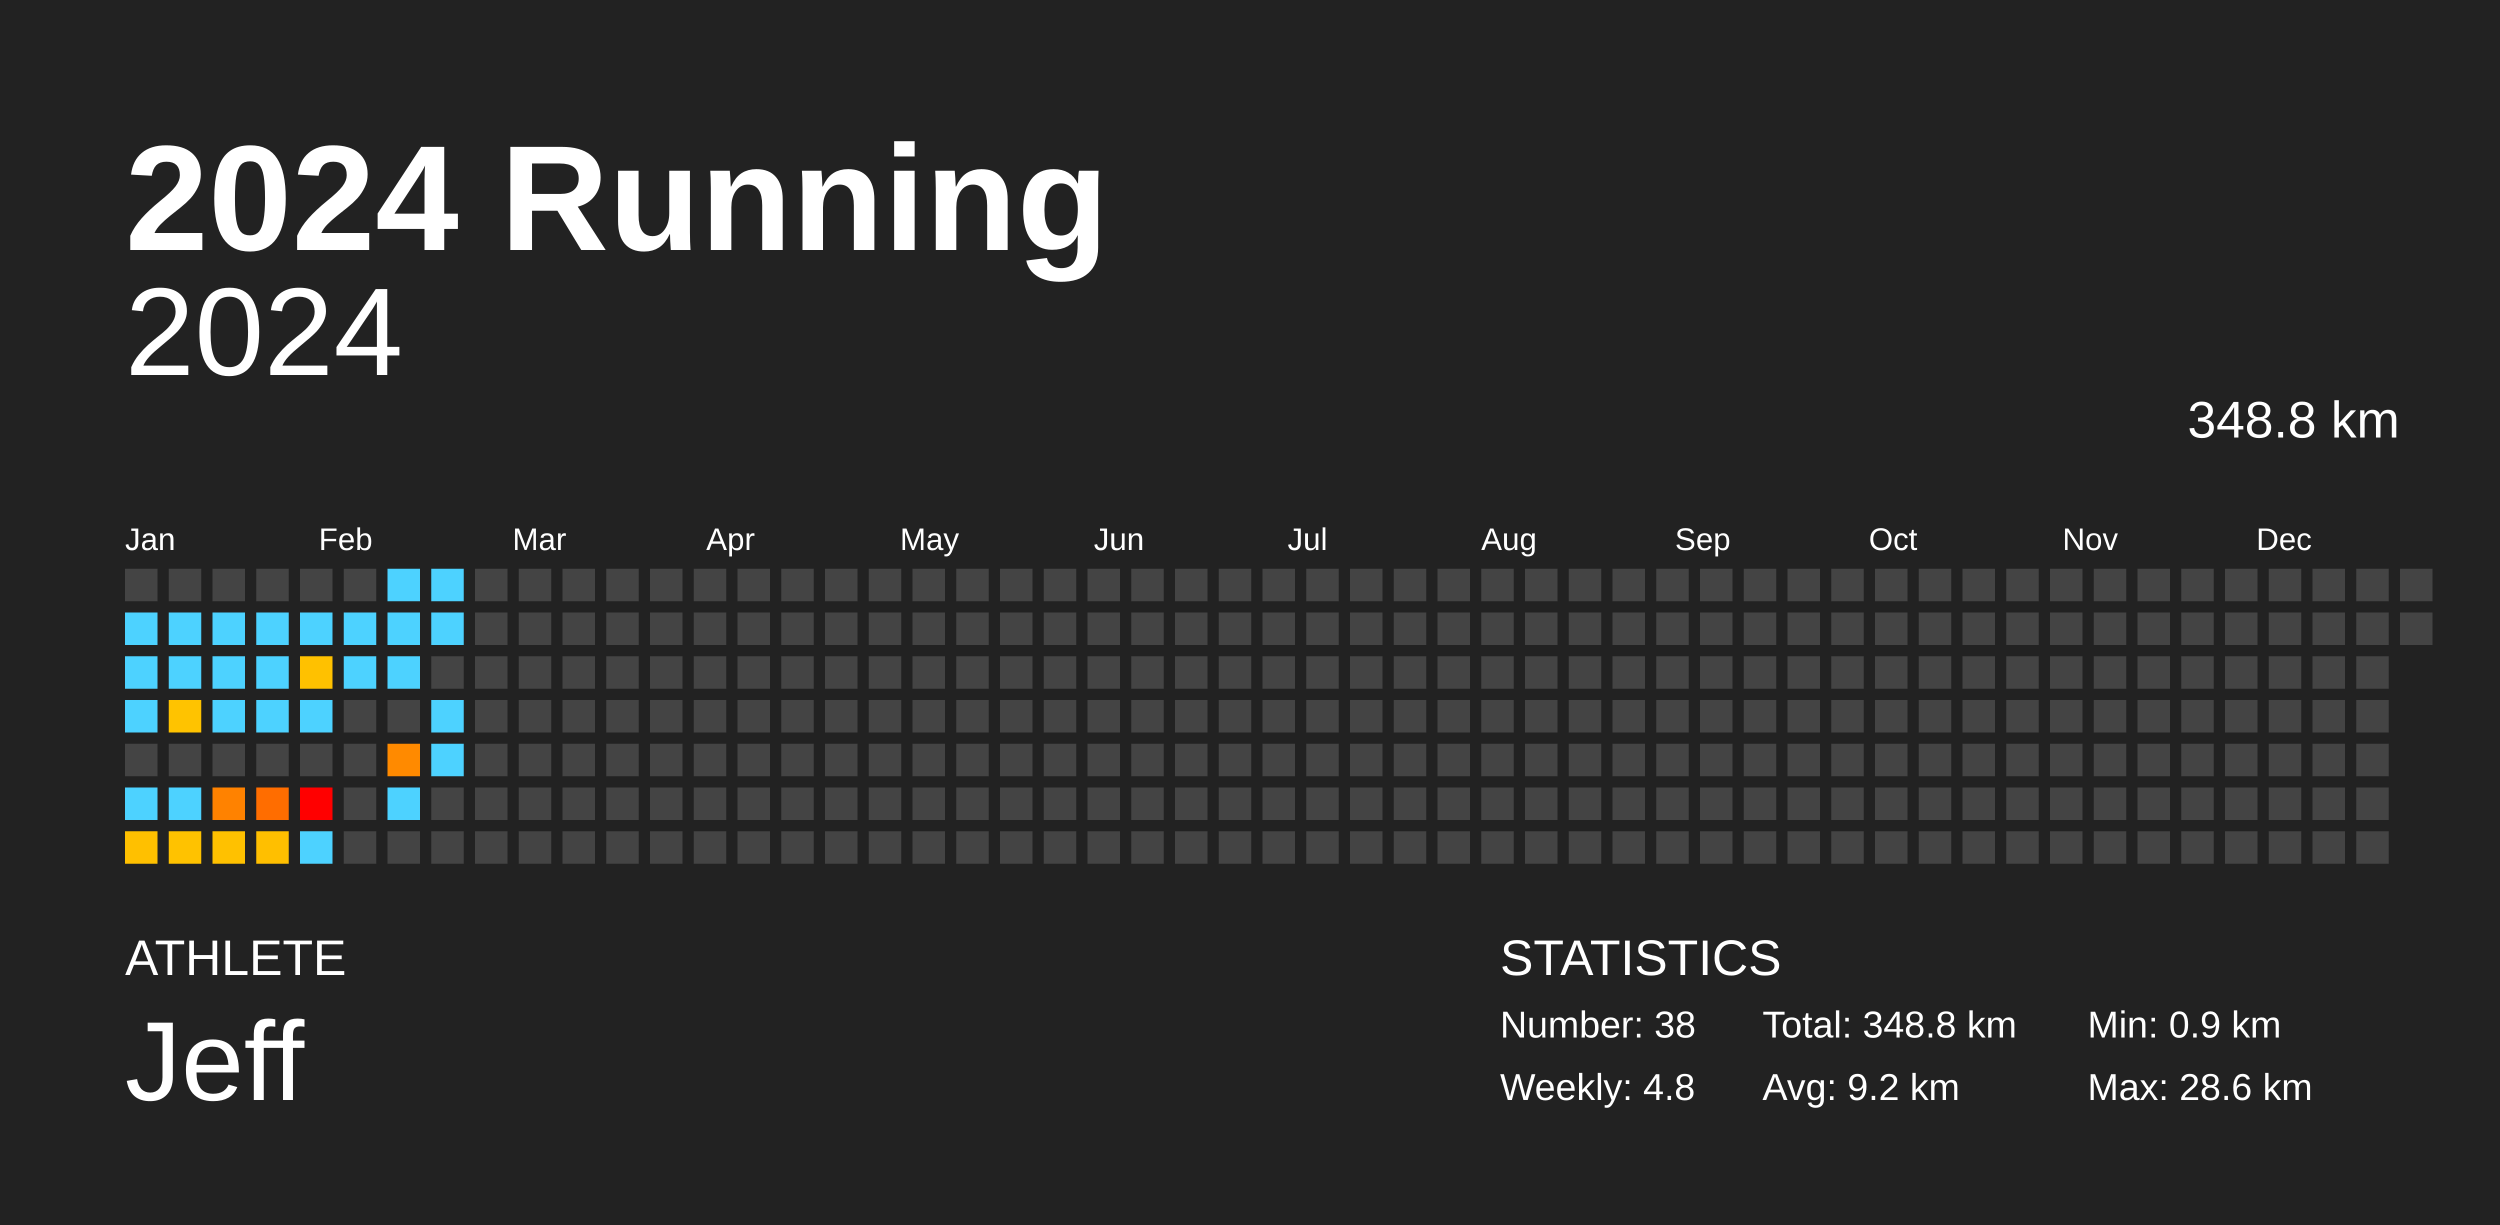
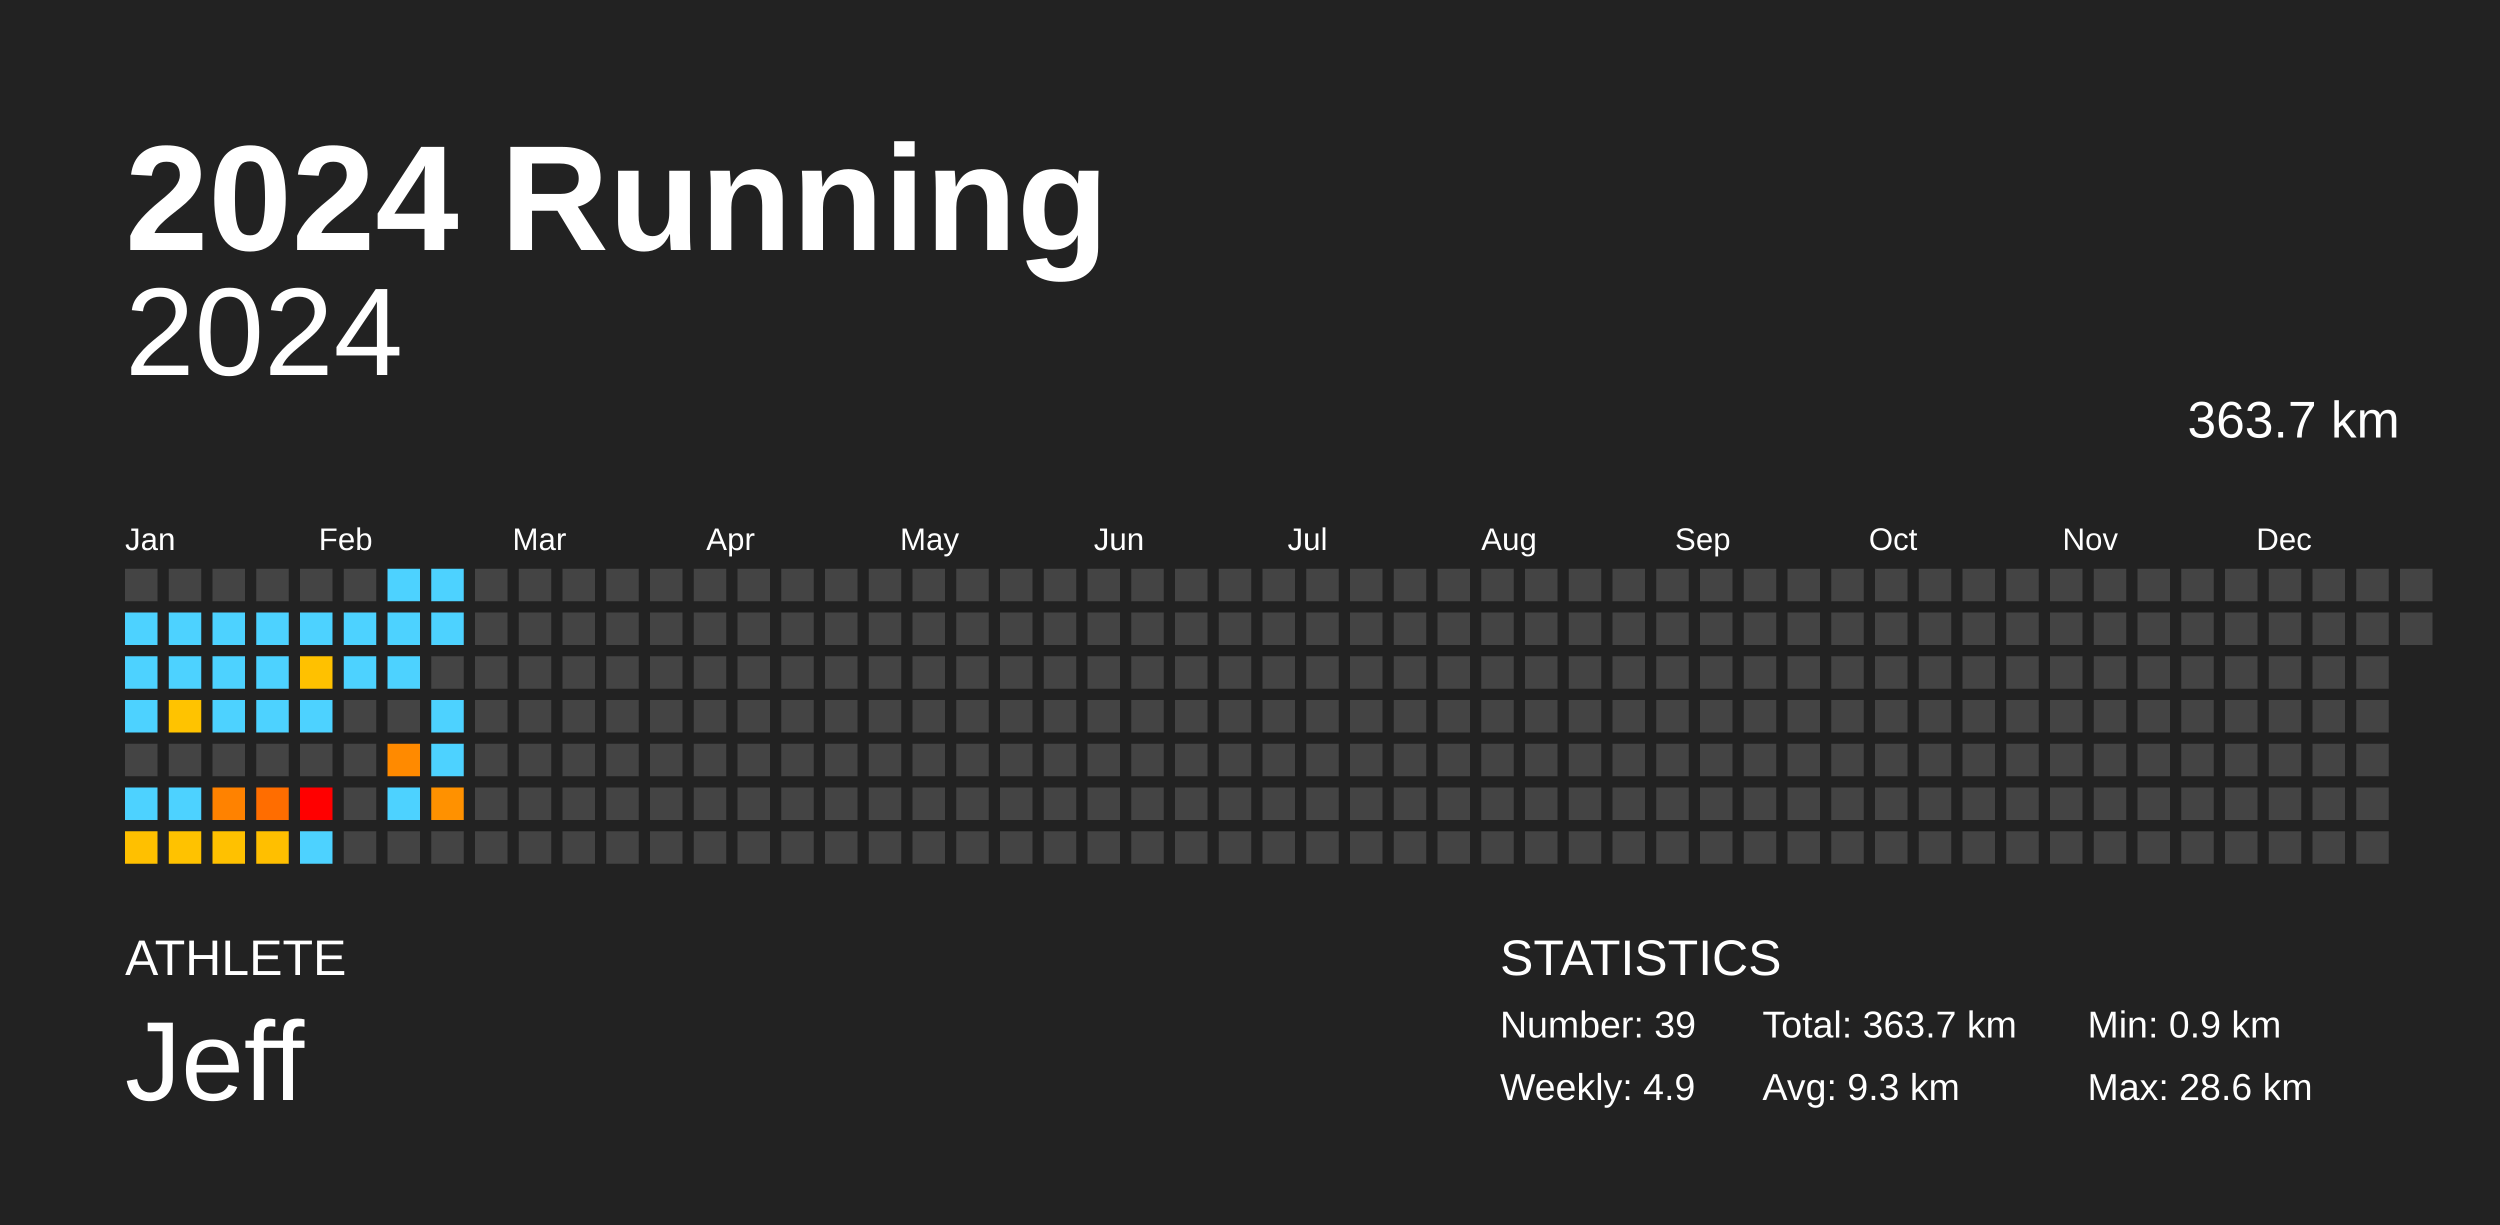
<svg xmlns="http://www.w3.org/2000/svg" baseProfile="full" height="98mm" version="1.1" viewBox="0,0,200,98" width="200mm">
  <defs />
  <rect fill="#222222" height="98" width="200" x="0" y="0" />
  <text fill="#FFFFFF" style="font-size:12px; font-family:Arial; font-weight:bold;" x="10" y="20">2024 Running</text>
  <text fill="#FFFFFF" style="font-size:4px; font-family:Arial" x="10" y="78">ATHLETE</text>
  <text fill="#FFFFFF" style="font-size:9px; font-family:Arial" x="10" y="88">Jeff</text>
  <text fill="#FFFFFF" style="font-size:4px; font-family:Arial" x="120" y="78">STATISTICS</text>
-   <text fill="#FFFFFF" style="font-size:3px; font-family:Arial" x="120" y="83">Number: 38</text>
-   <text fill="#FFFFFF" style="font-size:3px; font-family:Arial" x="120" y="88">Weekly: 4.8</text>
-   <text fill="#FFFFFF" style="font-size:3px; font-family:Arial" x="141" y="83">Total: 348.8 km</text>
-   <text fill="#FFFFFF" style="font-size:3px; font-family:Arial" x="141" y="88">Avg: 9.2 km</text>
+   <text fill="#FFFFFF" style="font-size:3px; font-family:Arial" x="120" y="83">Number: 39</text>
+   <text fill="#FFFFFF" style="font-size:3px; font-family:Arial" x="120" y="88">Weekly: 4.9</text>
+   <text fill="#FFFFFF" style="font-size:3px; font-family:Arial" x="141" y="83">Total: 363.7 km</text>
+   <text fill="#FFFFFF" style="font-size:3px; font-family:Arial" x="141" y="88">Avg: 9.3 km</text>
  <text fill="#FFFFFF" style="font-size:3px; font-family:Arial" x="167" y="83">Min: 0.9 km</text>
  <text fill="#FFFFFF" style="font-size:3px; font-family:Arial" x="167" y="88">Max: 28.6 km</text>
  <text alignment-baseline="hanging" fill="#FFFFFF" style="font-size:10.0px; font-family:Arial;" x="10" y="30">2024</text>
-   <text alignment-baseline="hanging" fill="#FFFFFF" style="font-size:4.125px; font-family:Arial;" x="175" y="35">348.8 km</text>
+   <text alignment-baseline="hanging" fill="#FFFFFF" style="font-size:4.125px; font-family:Arial;" x="175" y="35">363.7 km</text>
  <text fill="#FFFFFF" style="font-size:2.5px; font-family:Arial" x="10.0" y="44">Jan</text>
  <text fill="#FFFFFF" style="font-size:2.5px; font-family:Arial" x="25.5" y="44">Feb</text>
  <text fill="#FFFFFF" style="font-size:2.5px; font-family:Arial" x="41.0" y="44">Mar</text>
  <text fill="#FFFFFF" style="font-size:2.5px; font-family:Arial" x="56.5" y="44">Apr</text>
  <text fill="#FFFFFF" style="font-size:2.5px; font-family:Arial" x="72.0" y="44">May</text>
  <text fill="#FFFFFF" style="font-size:2.5px; font-family:Arial" x="87.5" y="44">Jun</text>
  <text fill="#FFFFFF" style="font-size:2.5px; font-family:Arial" x="103.0" y="44">Jul</text>
  <text fill="#FFFFFF" style="font-size:2.5px; font-family:Arial" x="118.5" y="44">Aug</text>
  <text fill="#FFFFFF" style="font-size:2.5px; font-family:Arial" x="134.0" y="44">Sep</text>
  <text fill="#FFFFFF" style="font-size:2.5px; font-family:Arial" x="149.5" y="44">Oct</text>
  <text fill="#FFFFFF" style="font-size:2.5px; font-family:Arial" x="165.0" y="44">Nov</text>
  <text fill="#FFFFFF" style="font-size:2.5px; font-family:Arial" x="180.5" y="44">Dec</text>
  <rect fill="#444444" height="2.6" width="2.6" x="10.0" y="45.5" />
  <rect fill="#4dd2ff" height="2.6" width="2.6" x="10.0" y="49.0" />
  <rect fill="#4dd2ff" height="2.6" width="2.6" x="10.0" y="52.5" />
  <rect fill="#4dd2ff" height="2.6" width="2.6" x="10.0" y="56.0" />
  <rect fill="#444444" height="2.6" width="2.6" x="10.0" y="59.5" />
  <rect fill="#4dd2ff" height="2.6" width="2.6" x="10.0" y="63.0" />
  <rect fill="#ffc000" height="2.6" width="2.6" x="10.0" y="66.5" />
  <rect fill="#444444" height="2.6" width="2.6" x="13.5" y="45.5" />
  <rect fill="#4dd2ff" height="2.6" width="2.6" x="13.5" y="49.0" />
  <rect fill="#4dd2ff" height="2.6" width="2.6" x="13.5" y="52.5" />
  <rect fill="#ffc300" height="2.6" width="2.6" x="13.5" y="56.0" />
  <rect fill="#444444" height="2.6" width="2.6" x="13.5" y="59.5" />
  <rect fill="#4dd2ff" height="2.6" width="2.6" x="13.5" y="63.0" />
  <rect fill="#ffc200" height="2.6" width="2.6" x="13.5" y="66.5" />
  <rect fill="#444444" height="2.6" width="2.6" x="17.0" y="45.5" />
  <rect fill="#4dd2ff" height="2.6" width="2.6" x="17.0" y="49.0" />
  <rect fill="#4dd2ff" height="2.6" width="2.6" x="17.0" y="52.5" />
  <rect fill="#4dd2ff" height="2.6" width="2.6" x="17.0" y="56.0" />
  <rect fill="#444444" height="2.6" width="2.6" x="17.0" y="59.5" />
  <rect fill="#ff8200" height="2.6" width="2.6" x="17.0" y="63.0" />
  <rect fill="#ffc100" height="2.6" width="2.6" x="17.0" y="66.5" />
  <rect fill="#444444" height="2.6" width="2.6" x="20.5" y="45.5" />
  <rect fill="#4dd2ff" height="2.6" width="2.6" x="20.5" y="49.0" />
  <rect fill="#4dd2ff" height="2.6" width="2.6" x="20.5" y="52.5" />
  <rect fill="#4dd2ff" height="2.6" width="2.6" x="20.5" y="56.0" />
  <rect fill="#444444" height="2.6" width="2.6" x="20.5" y="59.5" />
  <rect fill="#ff6d00" height="2.6" width="2.6" x="20.5" y="63.0" />
  <rect fill="#ffbf00" height="2.6" width="2.6" x="20.5" y="66.5" />
  <rect fill="#444444" height="2.6" width="2.6" x="24.0" y="45.5" />
  <rect fill="#4dd2ff" height="2.6" width="2.6" x="24.0" y="49.0" />
  <rect fill="#ffc100" height="2.6" width="2.6" x="24.0" y="52.5" />
  <rect fill="#4dd2ff" height="2.6" width="2.6" x="24.0" y="56.0" />
  <rect fill="#444444" height="2.6" width="2.6" x="24.0" y="59.5" />
  <rect fill="red" height="2.6" width="2.6" x="24.0" y="63.0" />
  <rect fill="#4dd2ff" height="2.6" width="2.6" x="24.0" y="66.5" />
  <rect fill="#444444" height="2.6" width="2.6" x="27.5" y="45.5" />
  <rect fill="#4dd2ff" height="2.6" width="2.6" x="27.5" y="49.0" />
  <rect fill="#4dd2ff" height="2.6" width="2.6" x="27.5" y="52.5" />
  <rect fill="#444444" height="2.6" width="2.6" x="27.5" y="56.0" />
  <rect fill="#444444" height="2.6" width="2.6" x="27.5" y="59.5" />
  <rect fill="#444444" height="2.6" width="2.6" x="27.5" y="63.0" />
  <rect fill="#444444" height="2.6" width="2.6" x="27.5" y="66.5" />
  <rect fill="#4dd2ff" height="2.6" width="2.6" x="31.0" y="45.5" />
  <rect fill="#4dd2ff" height="2.6" width="2.6" x="31.0" y="49.0" />
  <rect fill="#4dd2ff" height="2.6" width="2.6" x="31.0" y="52.5" />
  <rect fill="#444444" height="2.6" width="2.6" x="31.0" y="56.0" />
  <rect fill="#ff8a00" height="2.6" width="2.6" x="31.0" y="59.5" />
  <rect fill="#4dd2ff" height="2.6" width="2.6" x="31.0" y="63.0" />
  <rect fill="#444444" height="2.6" width="2.6" x="31.0" y="66.5" />
  <rect fill="#4dd2ff" height="2.6" width="2.6" x="34.5" y="45.5" />
  <rect fill="#4dd2ff" height="2.6" width="2.6" x="34.5" y="49.0" />
  <rect fill="#444444" height="2.6" width="2.6" x="34.5" y="52.5" />
  <rect fill="#4dd2ff" height="2.6" width="2.6" x="34.5" y="56.0" />
  <rect fill="#4dd2ff" height="2.6" width="2.6" x="34.5" y="59.5" />
-   <rect fill="#444444" height="2.6" width="2.6" x="34.5" y="63.0" />
+   <rect fill="#ff9100" height="2.6" width="2.6" x="34.5" y="63.0" />
  <rect fill="#444444" height="2.6" width="2.6" x="34.5" y="66.5" />
  <rect fill="#444444" height="2.6" width="2.6" x="38.0" y="45.5" />
  <rect fill="#444444" height="2.6" width="2.6" x="38.0" y="49.0" />
  <rect fill="#444444" height="2.6" width="2.6" x="38.0" y="52.5" />
  <rect fill="#444444" height="2.6" width="2.6" x="38.0" y="56.0" />
  <rect fill="#444444" height="2.6" width="2.6" x="38.0" y="59.5" />
  <rect fill="#444444" height="2.6" width="2.6" x="38.0" y="63.0" />
  <rect fill="#444444" height="2.6" width="2.6" x="38.0" y="66.5" />
  <rect fill="#444444" height="2.6" width="2.6" x="41.5" y="45.5" />
  <rect fill="#444444" height="2.6" width="2.6" x="41.5" y="49.0" />
  <rect fill="#444444" height="2.6" width="2.6" x="41.5" y="52.5" />
  <rect fill="#444444" height="2.6" width="2.6" x="41.5" y="56.0" />
  <rect fill="#444444" height="2.6" width="2.6" x="41.5" y="59.5" />
  <rect fill="#444444" height="2.6" width="2.6" x="41.5" y="63.0" />
  <rect fill="#444444" height="2.6" width="2.6" x="41.5" y="66.5" />
  <rect fill="#444444" height="2.6" width="2.6" x="45.0" y="45.5" />
  <rect fill="#444444" height="2.6" width="2.6" x="45.0" y="49.0" />
  <rect fill="#444444" height="2.6" width="2.6" x="45.0" y="52.5" />
  <rect fill="#444444" height="2.6" width="2.6" x="45.0" y="56.0" />
  <rect fill="#444444" height="2.6" width="2.6" x="45.0" y="59.5" />
  <rect fill="#444444" height="2.6" width="2.6" x="45.0" y="63.0" />
  <rect fill="#444444" height="2.6" width="2.6" x="45.0" y="66.5" />
  <rect fill="#444444" height="2.6" width="2.6" x="48.5" y="45.5" />
  <rect fill="#444444" height="2.6" width="2.6" x="48.5" y="49.0" />
  <rect fill="#444444" height="2.6" width="2.6" x="48.5" y="52.5" />
  <rect fill="#444444" height="2.6" width="2.6" x="48.5" y="56.0" />
  <rect fill="#444444" height="2.6" width="2.6" x="48.5" y="59.5" />
  <rect fill="#444444" height="2.6" width="2.6" x="48.5" y="63.0" />
  <rect fill="#444444" height="2.6" width="2.6" x="48.5" y="66.5" />
  <rect fill="#444444" height="2.6" width="2.6" x="52.0" y="45.5" />
  <rect fill="#444444" height="2.6" width="2.6" x="52.0" y="49.0" />
  <rect fill="#444444" height="2.6" width="2.6" x="52.0" y="52.5" />
  <rect fill="#444444" height="2.6" width="2.6" x="52.0" y="56.0" />
  <rect fill="#444444" height="2.6" width="2.6" x="52.0" y="59.5" />
  <rect fill="#444444" height="2.6" width="2.6" x="52.0" y="63.0" />
  <rect fill="#444444" height="2.6" width="2.6" x="52.0" y="66.5" />
  <rect fill="#444444" height="2.6" width="2.6" x="55.5" y="45.5" />
  <rect fill="#444444" height="2.6" width="2.6" x="55.5" y="49.0" />
  <rect fill="#444444" height="2.6" width="2.6" x="55.5" y="52.5" />
  <rect fill="#444444" height="2.6" width="2.6" x="55.5" y="56.0" />
  <rect fill="#444444" height="2.6" width="2.6" x="55.5" y="59.5" />
  <rect fill="#444444" height="2.6" width="2.6" x="55.5" y="63.0" />
  <rect fill="#444444" height="2.6" width="2.6" x="55.5" y="66.5" />
  <rect fill="#444444" height="2.6" width="2.6" x="59.0" y="45.5" />
  <rect fill="#444444" height="2.6" width="2.6" x="59.0" y="49.0" />
  <rect fill="#444444" height="2.6" width="2.6" x="59.0" y="52.5" />
  <rect fill="#444444" height="2.6" width="2.6" x="59.0" y="56.0" />
  <rect fill="#444444" height="2.6" width="2.6" x="59.0" y="59.5" />
  <rect fill="#444444" height="2.6" width="2.6" x="59.0" y="63.0" />
  <rect fill="#444444" height="2.6" width="2.6" x="59.0" y="66.5" />
  <rect fill="#444444" height="2.6" width="2.6" x="62.5" y="45.5" />
  <rect fill="#444444" height="2.6" width="2.6" x="62.5" y="49.0" />
  <rect fill="#444444" height="2.6" width="2.6" x="62.5" y="52.5" />
  <rect fill="#444444" height="2.6" width="2.6" x="62.5" y="56.0" />
  <rect fill="#444444" height="2.6" width="2.6" x="62.5" y="59.5" />
  <rect fill="#444444" height="2.6" width="2.6" x="62.5" y="63.0" />
  <rect fill="#444444" height="2.6" width="2.6" x="62.5" y="66.5" />
  <rect fill="#444444" height="2.6" width="2.6" x="66.0" y="45.5" />
  <rect fill="#444444" height="2.6" width="2.6" x="66.0" y="49.0" />
  <rect fill="#444444" height="2.6" width="2.6" x="66.0" y="52.5" />
  <rect fill="#444444" height="2.6" width="2.6" x="66.0" y="56.0" />
  <rect fill="#444444" height="2.6" width="2.6" x="66.0" y="59.5" />
  <rect fill="#444444" height="2.6" width="2.6" x="66.0" y="63.0" />
  <rect fill="#444444" height="2.6" width="2.6" x="66.0" y="66.5" />
  <rect fill="#444444" height="2.6" width="2.6" x="69.5" y="45.5" />
  <rect fill="#444444" height="2.6" width="2.6" x="69.5" y="49.0" />
  <rect fill="#444444" height="2.6" width="2.6" x="69.5" y="52.5" />
  <rect fill="#444444" height="2.6" width="2.6" x="69.5" y="56.0" />
  <rect fill="#444444" height="2.6" width="2.6" x="69.5" y="59.5" />
  <rect fill="#444444" height="2.6" width="2.6" x="69.5" y="63.0" />
  <rect fill="#444444" height="2.6" width="2.6" x="69.5" y="66.5" />
  <rect fill="#444444" height="2.6" width="2.6" x="73.0" y="45.5" />
  <rect fill="#444444" height="2.6" width="2.6" x="73.0" y="49.0" />
  <rect fill="#444444" height="2.6" width="2.6" x="73.0" y="52.5" />
  <rect fill="#444444" height="2.6" width="2.6" x="73.0" y="56.0" />
  <rect fill="#444444" height="2.6" width="2.6" x="73.0" y="59.5" />
  <rect fill="#444444" height="2.6" width="2.6" x="73.0" y="63.0" />
  <rect fill="#444444" height="2.6" width="2.6" x="73.0" y="66.5" />
  <rect fill="#444444" height="2.6" width="2.6" x="76.5" y="45.5" />
  <rect fill="#444444" height="2.6" width="2.6" x="76.5" y="49.0" />
  <rect fill="#444444" height="2.6" width="2.6" x="76.5" y="52.5" />
  <rect fill="#444444" height="2.6" width="2.6" x="76.5" y="56.0" />
  <rect fill="#444444" height="2.6" width="2.6" x="76.5" y="59.5" />
  <rect fill="#444444" height="2.6" width="2.6" x="76.5" y="63.0" />
  <rect fill="#444444" height="2.6" width="2.6" x="76.5" y="66.5" />
  <rect fill="#444444" height="2.6" width="2.6" x="80.0" y="45.5" />
  <rect fill="#444444" height="2.6" width="2.6" x="80.0" y="49.0" />
  <rect fill="#444444" height="2.6" width="2.6" x="80.0" y="52.5" />
  <rect fill="#444444" height="2.6" width="2.6" x="80.0" y="56.0" />
  <rect fill="#444444" height="2.6" width="2.6" x="80.0" y="59.5" />
  <rect fill="#444444" height="2.6" width="2.6" x="80.0" y="63.0" />
  <rect fill="#444444" height="2.6" width="2.6" x="80.0" y="66.5" />
  <rect fill="#444444" height="2.6" width="2.6" x="83.5" y="45.5" />
  <rect fill="#444444" height="2.6" width="2.6" x="83.5" y="49.0" />
  <rect fill="#444444" height="2.6" width="2.6" x="83.5" y="52.5" />
  <rect fill="#444444" height="2.6" width="2.6" x="83.5" y="56.0" />
  <rect fill="#444444" height="2.6" width="2.6" x="83.5" y="59.5" />
  <rect fill="#444444" height="2.6" width="2.6" x="83.5" y="63.0" />
  <rect fill="#444444" height="2.6" width="2.6" x="83.5" y="66.5" />
  <rect fill="#444444" height="2.6" width="2.6" x="87.0" y="45.5" />
  <rect fill="#444444" height="2.6" width="2.6" x="87.0" y="49.0" />
  <rect fill="#444444" height="2.6" width="2.6" x="87.0" y="52.5" />
  <rect fill="#444444" height="2.6" width="2.6" x="87.0" y="56.0" />
  <rect fill="#444444" height="2.6" width="2.6" x="87.0" y="59.5" />
  <rect fill="#444444" height="2.6" width="2.6" x="87.0" y="63.0" />
  <rect fill="#444444" height="2.6" width="2.6" x="87.0" y="66.5" />
  <rect fill="#444444" height="2.6" width="2.6" x="90.5" y="45.5" />
  <rect fill="#444444" height="2.6" width="2.6" x="90.5" y="49.0" />
  <rect fill="#444444" height="2.6" width="2.6" x="90.5" y="52.5" />
  <rect fill="#444444" height="2.6" width="2.6" x="90.5" y="56.0" />
  <rect fill="#444444" height="2.6" width="2.6" x="90.5" y="59.5" />
  <rect fill="#444444" height="2.6" width="2.6" x="90.5" y="63.0" />
  <rect fill="#444444" height="2.6" width="2.6" x="90.5" y="66.5" />
  <rect fill="#444444" height="2.6" width="2.6" x="94.0" y="45.5" />
  <rect fill="#444444" height="2.6" width="2.6" x="94.0" y="49.0" />
  <rect fill="#444444" height="2.6" width="2.6" x="94.0" y="52.5" />
  <rect fill="#444444" height="2.6" width="2.6" x="94.0" y="56.0" />
  <rect fill="#444444" height="2.6" width="2.6" x="94.0" y="59.5" />
  <rect fill="#444444" height="2.6" width="2.6" x="94.0" y="63.0" />
  <rect fill="#444444" height="2.6" width="2.6" x="94.0" y="66.5" />
  <rect fill="#444444" height="2.6" width="2.6" x="97.5" y="45.5" />
  <rect fill="#444444" height="2.6" width="2.6" x="97.5" y="49.0" />
  <rect fill="#444444" height="2.6" width="2.6" x="97.5" y="52.5" />
  <rect fill="#444444" height="2.6" width="2.6" x="97.5" y="56.0" />
  <rect fill="#444444" height="2.6" width="2.6" x="97.5" y="59.5" />
  <rect fill="#444444" height="2.6" width="2.6" x="97.5" y="63.0" />
  <rect fill="#444444" height="2.6" width="2.6" x="97.5" y="66.5" />
  <rect fill="#444444" height="2.6" width="2.6" x="101.0" y="45.5" />
  <rect fill="#444444" height="2.6" width="2.6" x="101.0" y="49.0" />
  <rect fill="#444444" height="2.6" width="2.6" x="101.0" y="52.5" />
  <rect fill="#444444" height="2.6" width="2.6" x="101.0" y="56.0" />
  <rect fill="#444444" height="2.6" width="2.6" x="101.0" y="59.5" />
  <rect fill="#444444" height="2.6" width="2.6" x="101.0" y="63.0" />
  <rect fill="#444444" height="2.6" width="2.6" x="101.0" y="66.5" />
  <rect fill="#444444" height="2.6" width="2.6" x="104.5" y="45.5" />
  <rect fill="#444444" height="2.6" width="2.6" x="104.5" y="49.0" />
  <rect fill="#444444" height="2.6" width="2.6" x="104.5" y="52.5" />
  <rect fill="#444444" height="2.6" width="2.6" x="104.5" y="56.0" />
  <rect fill="#444444" height="2.6" width="2.6" x="104.5" y="59.5" />
  <rect fill="#444444" height="2.6" width="2.6" x="104.5" y="63.0" />
  <rect fill="#444444" height="2.6" width="2.6" x="104.5" y="66.5" />
  <rect fill="#444444" height="2.6" width="2.6" x="108.0" y="45.5" />
  <rect fill="#444444" height="2.6" width="2.6" x="108.0" y="49.0" />
  <rect fill="#444444" height="2.6" width="2.6" x="108.0" y="52.5" />
  <rect fill="#444444" height="2.6" width="2.6" x="108.0" y="56.0" />
  <rect fill="#444444" height="2.6" width="2.6" x="108.0" y="59.5" />
  <rect fill="#444444" height="2.6" width="2.6" x="108.0" y="63.0" />
  <rect fill="#444444" height="2.6" width="2.6" x="108.0" y="66.5" />
  <rect fill="#444444" height="2.6" width="2.6" x="111.5" y="45.5" />
  <rect fill="#444444" height="2.6" width="2.6" x="111.5" y="49.0" />
  <rect fill="#444444" height="2.6" width="2.6" x="111.5" y="52.5" />
  <rect fill="#444444" height="2.6" width="2.6" x="111.5" y="56.0" />
  <rect fill="#444444" height="2.6" width="2.6" x="111.5" y="59.5" />
  <rect fill="#444444" height="2.6" width="2.6" x="111.5" y="63.0" />
  <rect fill="#444444" height="2.6" width="2.6" x="111.5" y="66.5" />
  <rect fill="#444444" height="2.6" width="2.6" x="115.0" y="45.5" />
  <rect fill="#444444" height="2.6" width="2.6" x="115.0" y="49.0" />
  <rect fill="#444444" height="2.6" width="2.6" x="115.0" y="52.5" />
  <rect fill="#444444" height="2.6" width="2.6" x="115.0" y="56.0" />
  <rect fill="#444444" height="2.6" width="2.6" x="115.0" y="59.5" />
  <rect fill="#444444" height="2.6" width="2.6" x="115.0" y="63.0" />
  <rect fill="#444444" height="2.6" width="2.6" x="115.0" y="66.5" />
  <rect fill="#444444" height="2.6" width="2.6" x="118.5" y="45.5" />
  <rect fill="#444444" height="2.6" width="2.6" x="118.5" y="49.0" />
  <rect fill="#444444" height="2.6" width="2.6" x="118.5" y="52.5" />
  <rect fill="#444444" height="2.6" width="2.6" x="118.5" y="56.0" />
  <rect fill="#444444" height="2.6" width="2.6" x="118.5" y="59.5" />
  <rect fill="#444444" height="2.6" width="2.6" x="118.5" y="63.0" />
  <rect fill="#444444" height="2.6" width="2.6" x="118.5" y="66.5" />
  <rect fill="#444444" height="2.6" width="2.6" x="122.0" y="45.5" />
  <rect fill="#444444" height="2.6" width="2.6" x="122.0" y="49.0" />
  <rect fill="#444444" height="2.6" width="2.6" x="122.0" y="52.5" />
  <rect fill="#444444" height="2.6" width="2.6" x="122.0" y="56.0" />
  <rect fill="#444444" height="2.6" width="2.6" x="122.0" y="59.5" />
  <rect fill="#444444" height="2.6" width="2.6" x="122.0" y="63.0" />
  <rect fill="#444444" height="2.6" width="2.6" x="122.0" y="66.5" />
  <rect fill="#444444" height="2.6" width="2.6" x="125.5" y="45.5" />
  <rect fill="#444444" height="2.6" width="2.6" x="125.5" y="49.0" />
  <rect fill="#444444" height="2.6" width="2.6" x="125.5" y="52.5" />
  <rect fill="#444444" height="2.6" width="2.6" x="125.5" y="56.0" />
  <rect fill="#444444" height="2.6" width="2.6" x="125.5" y="59.5" />
  <rect fill="#444444" height="2.6" width="2.6" x="125.5" y="63.0" />
  <rect fill="#444444" height="2.6" width="2.6" x="125.5" y="66.5" />
  <rect fill="#444444" height="2.6" width="2.6" x="129.0" y="45.5" />
  <rect fill="#444444" height="2.6" width="2.6" x="129.0" y="49.0" />
  <rect fill="#444444" height="2.6" width="2.6" x="129.0" y="52.5" />
  <rect fill="#444444" height="2.6" width="2.6" x="129.0" y="56.0" />
  <rect fill="#444444" height="2.6" width="2.6" x="129.0" y="59.5" />
  <rect fill="#444444" height="2.6" width="2.6" x="129.0" y="63.0" />
  <rect fill="#444444" height="2.6" width="2.6" x="129.0" y="66.5" />
  <rect fill="#444444" height="2.6" width="2.6" x="132.5" y="45.5" />
  <rect fill="#444444" height="2.6" width="2.6" x="132.5" y="49.0" />
  <rect fill="#444444" height="2.6" width="2.6" x="132.5" y="52.5" />
  <rect fill="#444444" height="2.6" width="2.6" x="132.5" y="56.0" />
  <rect fill="#444444" height="2.6" width="2.6" x="132.5" y="59.5" />
  <rect fill="#444444" height="2.6" width="2.6" x="132.5" y="63.0" />
  <rect fill="#444444" height="2.6" width="2.6" x="132.5" y="66.5" />
  <rect fill="#444444" height="2.6" width="2.6" x="136.0" y="45.5" />
  <rect fill="#444444" height="2.6" width="2.6" x="136.0" y="49.0" />
  <rect fill="#444444" height="2.6" width="2.6" x="136.0" y="52.5" />
  <rect fill="#444444" height="2.6" width="2.6" x="136.0" y="56.0" />
  <rect fill="#444444" height="2.6" width="2.6" x="136.0" y="59.5" />
  <rect fill="#444444" height="2.6" width="2.6" x="136.0" y="63.0" />
  <rect fill="#444444" height="2.6" width="2.6" x="136.0" y="66.5" />
  <rect fill="#444444" height="2.6" width="2.6" x="139.5" y="45.5" />
  <rect fill="#444444" height="2.6" width="2.6" x="139.5" y="49.0" />
  <rect fill="#444444" height="2.6" width="2.6" x="139.5" y="52.5" />
  <rect fill="#444444" height="2.6" width="2.6" x="139.5" y="56.0" />
  <rect fill="#444444" height="2.6" width="2.6" x="139.5" y="59.5" />
  <rect fill="#444444" height="2.6" width="2.6" x="139.5" y="63.0" />
  <rect fill="#444444" height="2.6" width="2.6" x="139.5" y="66.5" />
  <rect fill="#444444" height="2.6" width="2.6" x="143.0" y="45.5" />
  <rect fill="#444444" height="2.6" width="2.6" x="143.0" y="49.0" />
  <rect fill="#444444" height="2.6" width="2.6" x="143.0" y="52.5" />
  <rect fill="#444444" height="2.6" width="2.6" x="143.0" y="56.0" />
  <rect fill="#444444" height="2.6" width="2.6" x="143.0" y="59.5" />
  <rect fill="#444444" height="2.6" width="2.6" x="143.0" y="63.0" />
  <rect fill="#444444" height="2.6" width="2.6" x="143.0" y="66.5" />
  <rect fill="#444444" height="2.6" width="2.6" x="146.5" y="45.5" />
  <rect fill="#444444" height="2.6" width="2.6" x="146.5" y="49.0" />
  <rect fill="#444444" height="2.6" width="2.6" x="146.5" y="52.5" />
  <rect fill="#444444" height="2.6" width="2.6" x="146.5" y="56.0" />
  <rect fill="#444444" height="2.6" width="2.6" x="146.5" y="59.5" />
  <rect fill="#444444" height="2.6" width="2.6" x="146.5" y="63.0" />
  <rect fill="#444444" height="2.6" width="2.6" x="146.5" y="66.5" />
  <rect fill="#444444" height="2.6" width="2.6" x="150.0" y="45.5" />
  <rect fill="#444444" height="2.6" width="2.6" x="150.0" y="49.0" />
  <rect fill="#444444" height="2.6" width="2.6" x="150.0" y="52.5" />
  <rect fill="#444444" height="2.6" width="2.6" x="150.0" y="56.0" />
  <rect fill="#444444" height="2.6" width="2.6" x="150.0" y="59.5" />
  <rect fill="#444444" height="2.6" width="2.6" x="150.0" y="63.0" />
  <rect fill="#444444" height="2.6" width="2.6" x="150.0" y="66.5" />
  <rect fill="#444444" height="2.6" width="2.6" x="153.5" y="45.5" />
  <rect fill="#444444" height="2.6" width="2.6" x="153.5" y="49.0" />
  <rect fill="#444444" height="2.6" width="2.6" x="153.5" y="52.5" />
  <rect fill="#444444" height="2.6" width="2.6" x="153.5" y="56.0" />
  <rect fill="#444444" height="2.6" width="2.6" x="153.5" y="59.5" />
  <rect fill="#444444" height="2.6" width="2.6" x="153.5" y="63.0" />
  <rect fill="#444444" height="2.6" width="2.6" x="153.5" y="66.5" />
  <rect fill="#444444" height="2.6" width="2.6" x="157.0" y="45.5" />
  <rect fill="#444444" height="2.6" width="2.6" x="157.0" y="49.0" />
  <rect fill="#444444" height="2.6" width="2.6" x="157.0" y="52.5" />
  <rect fill="#444444" height="2.6" width="2.6" x="157.0" y="56.0" />
  <rect fill="#444444" height="2.6" width="2.6" x="157.0" y="59.5" />
  <rect fill="#444444" height="2.6" width="2.6" x="157.0" y="63.0" />
  <rect fill="#444444" height="2.6" width="2.6" x="157.0" y="66.5" />
  <rect fill="#444444" height="2.6" width="2.6" x="160.5" y="45.5" />
  <rect fill="#444444" height="2.6" width="2.6" x="160.5" y="49.0" />
  <rect fill="#444444" height="2.6" width="2.6" x="160.5" y="52.5" />
  <rect fill="#444444" height="2.6" width="2.6" x="160.5" y="56.0" />
  <rect fill="#444444" height="2.6" width="2.6" x="160.5" y="59.5" />
  <rect fill="#444444" height="2.6" width="2.6" x="160.5" y="63.0" />
  <rect fill="#444444" height="2.6" width="2.6" x="160.5" y="66.5" />
  <rect fill="#444444" height="2.6" width="2.6" x="164.0" y="45.5" />
  <rect fill="#444444" height="2.6" width="2.6" x="164.0" y="49.0" />
  <rect fill="#444444" height="2.6" width="2.6" x="164.0" y="52.5" />
  <rect fill="#444444" height="2.6" width="2.6" x="164.0" y="56.0" />
  <rect fill="#444444" height="2.6" width="2.6" x="164.0" y="59.5" />
  <rect fill="#444444" height="2.6" width="2.6" x="164.0" y="63.0" />
  <rect fill="#444444" height="2.6" width="2.6" x="164.0" y="66.5" />
  <rect fill="#444444" height="2.6" width="2.6" x="167.5" y="45.5" />
  <rect fill="#444444" height="2.6" width="2.6" x="167.5" y="49.0" />
  <rect fill="#444444" height="2.6" width="2.6" x="167.5" y="52.5" />
  <rect fill="#444444" height="2.6" width="2.6" x="167.5" y="56.0" />
  <rect fill="#444444" height="2.6" width="2.6" x="167.5" y="59.5" />
  <rect fill="#444444" height="2.6" width="2.6" x="167.5" y="63.0" />
  <rect fill="#444444" height="2.6" width="2.6" x="167.5" y="66.5" />
  <rect fill="#444444" height="2.6" width="2.6" x="171.0" y="45.5" />
  <rect fill="#444444" height="2.6" width="2.6" x="171.0" y="49.0" />
  <rect fill="#444444" height="2.6" width="2.6" x="171.0" y="52.5" />
  <rect fill="#444444" height="2.6" width="2.6" x="171.0" y="56.0" />
  <rect fill="#444444" height="2.6" width="2.6" x="171.0" y="59.5" />
  <rect fill="#444444" height="2.6" width="2.6" x="171.0" y="63.0" />
  <rect fill="#444444" height="2.6" width="2.6" x="171.0" y="66.5" />
  <rect fill="#444444" height="2.6" width="2.6" x="174.5" y="45.5" />
  <rect fill="#444444" height="2.6" width="2.6" x="174.5" y="49.0" />
  <rect fill="#444444" height="2.6" width="2.6" x="174.5" y="52.5" />
  <rect fill="#444444" height="2.6" width="2.6" x="174.5" y="56.0" />
  <rect fill="#444444" height="2.6" width="2.6" x="174.5" y="59.5" />
  <rect fill="#444444" height="2.6" width="2.6" x="174.5" y="63.0" />
  <rect fill="#444444" height="2.6" width="2.6" x="174.5" y="66.5" />
  <rect fill="#444444" height="2.6" width="2.6" x="178.0" y="45.5" />
  <rect fill="#444444" height="2.6" width="2.6" x="178.0" y="49.0" />
  <rect fill="#444444" height="2.6" width="2.6" x="178.0" y="52.5" />
  <rect fill="#444444" height="2.6" width="2.6" x="178.0" y="56.0" />
  <rect fill="#444444" height="2.6" width="2.6" x="178.0" y="59.5" />
  <rect fill="#444444" height="2.6" width="2.6" x="178.0" y="63.0" />
  <rect fill="#444444" height="2.6" width="2.6" x="178.0" y="66.5" />
  <rect fill="#444444" height="2.6" width="2.6" x="181.5" y="45.5" />
  <rect fill="#444444" height="2.6" width="2.6" x="181.5" y="49.0" />
  <rect fill="#444444" height="2.6" width="2.6" x="181.5" y="52.5" />
  <rect fill="#444444" height="2.6" width="2.6" x="181.5" y="56.0" />
  <rect fill="#444444" height="2.6" width="2.6" x="181.5" y="59.5" />
  <rect fill="#444444" height="2.6" width="2.6" x="181.5" y="63.0" />
  <rect fill="#444444" height="2.6" width="2.6" x="181.5" y="66.5" />
  <rect fill="#444444" height="2.6" width="2.6" x="185.0" y="45.5" />
  <rect fill="#444444" height="2.6" width="2.6" x="185.0" y="49.0" />
  <rect fill="#444444" height="2.6" width="2.6" x="185.0" y="52.5" />
  <rect fill="#444444" height="2.6" width="2.6" x="185.0" y="56.0" />
  <rect fill="#444444" height="2.6" width="2.6" x="185.0" y="59.5" />
  <rect fill="#444444" height="2.6" width="2.6" x="185.0" y="63.0" />
  <rect fill="#444444" height="2.6" width="2.6" x="185.0" y="66.5" />
  <rect fill="#444444" height="2.6" width="2.6" x="188.5" y="45.5" />
  <rect fill="#444444" height="2.6" width="2.6" x="188.5" y="49.0" />
  <rect fill="#444444" height="2.6" width="2.6" x="188.5" y="52.5" />
  <rect fill="#444444" height="2.6" width="2.6" x="188.5" y="56.0" />
  <rect fill="#444444" height="2.6" width="2.6" x="188.5" y="59.5" />
  <rect fill="#444444" height="2.6" width="2.6" x="188.5" y="63.0" />
  <rect fill="#444444" height="2.6" width="2.6" x="188.5" y="66.5" />
  <rect fill="#444444" height="2.6" width="2.6" x="192.0" y="45.5" />
  <rect fill="#444444" height="2.6" width="2.6" x="192.0" y="49.0" />
</svg>
